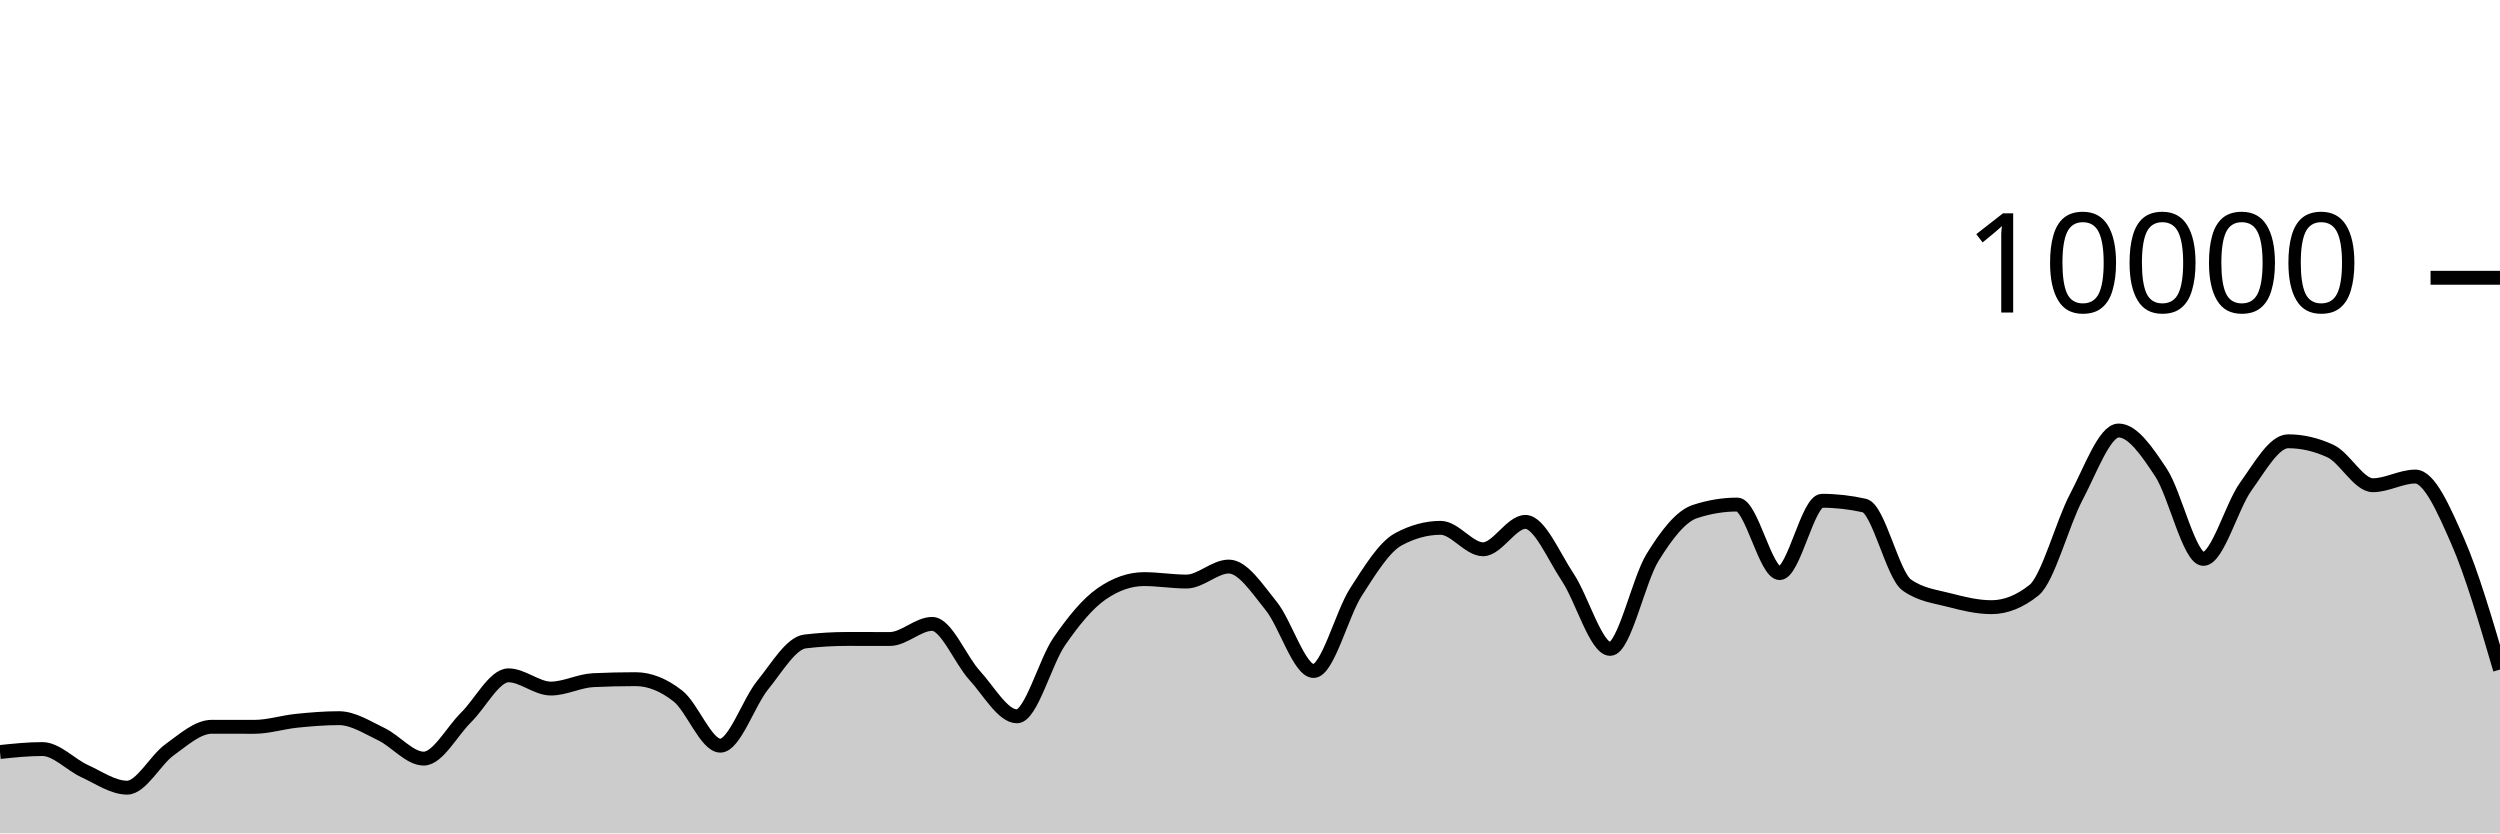
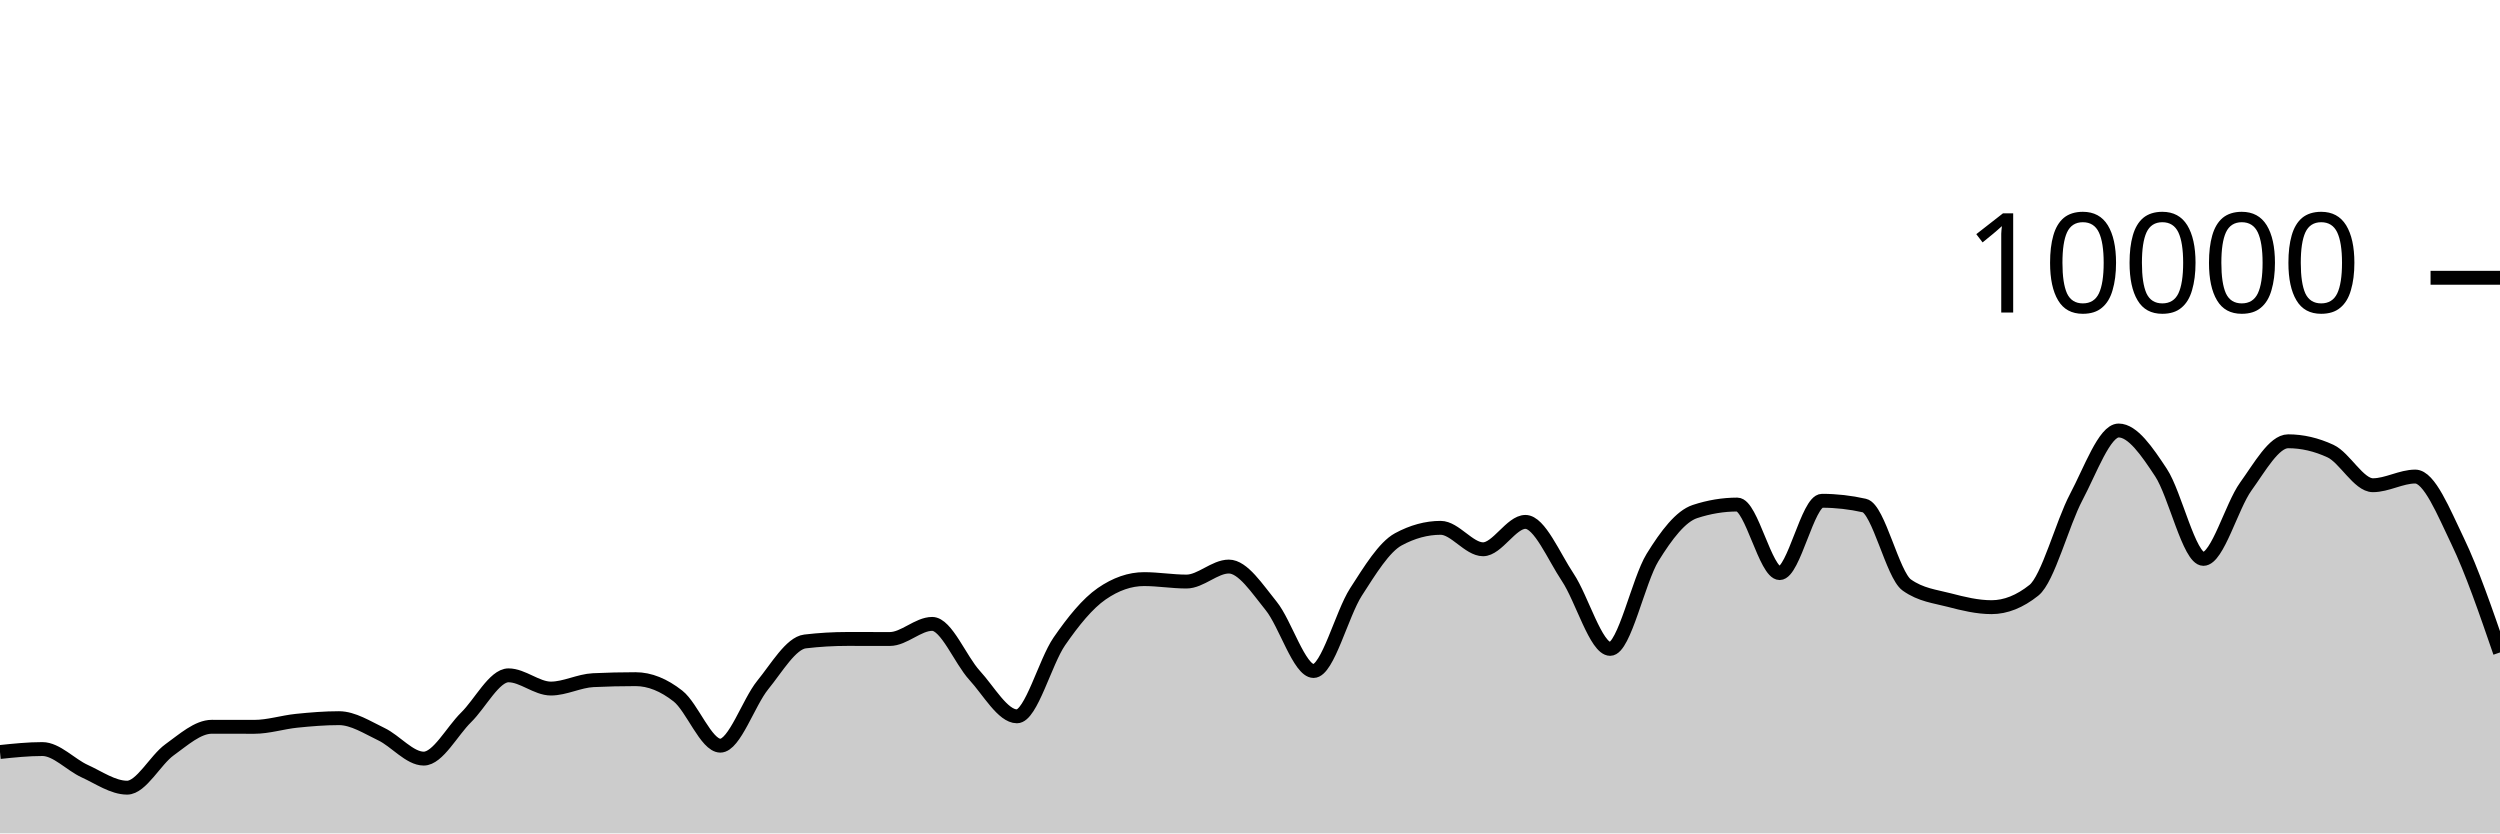
<svg xmlns="http://www.w3.org/2000/svg" viewBox="0 0 180 60">
  <g transform="translate(0,20)">
-     <path class="area" fill="rgba(0, 0, 0, 0.2)" d="M0,34.144C1.017,34.038,2.034,33.932,3.051,33.932C4.068,33.932,5.085,35.061,6.102,35.524C7.119,35.987,8.136,36.712,9.153,36.712C10.169,36.712,11.186,34.719,12.203,33.988C13.22,33.257,14.237,32.328,15.254,32.328C16.271,32.328,17.288,32.332,18.305,32.332C19.322,32.332,20.339,32,21.356,31.896C22.373,31.792,23.39,31.708,24.407,31.708C25.424,31.708,26.441,32.375,27.458,32.86C28.475,33.345,29.492,34.62,30.508,34.62C31.525,34.62,32.542,32.651,33.559,31.652C34.576,30.653,35.593,28.624,36.61,28.624C37.627,28.624,38.644,29.576,39.661,29.576C40.678,29.576,41.695,29.02,42.712,28.972C43.729,28.924,44.746,28.9,45.763,28.9C46.78,28.9,47.797,29.318,48.814,30.116C49.831,30.914,50.847,33.688,51.864,33.688C52.881,33.688,53.898,30.575,54.915,29.324C55.932,28.073,56.949,26.304,57.966,26.184C58.983,26.064,60,26.004,61.017,26.004C62.034,26.004,63.051,26.008,64.068,26.008C65.085,26.008,66.102,24.92,67.119,24.92C68.136,24.92,69.153,27.515,70.169,28.624C71.186,29.733,72.203,31.576,73.22,31.576C74.237,31.576,75.254,27.651,76.271,26.18C77.288,24.709,78.305,23.456,79.322,22.752C80.339,22.048,81.356,21.696,82.373,21.696C83.39,21.696,84.407,21.872,85.424,21.872C86.441,21.872,87.458,20.792,88.475,20.792C89.492,20.792,90.508,22.375,91.525,23.628C92.542,24.881,93.559,28.312,94.576,28.312C95.593,28.312,96.61,24.208,97.627,22.628C98.644,21.048,99.661,19.384,100.678,18.832C101.695,18.28,102.712,18.004,103.729,18.004C104.746,18.004,105.763,19.548,106.78,19.548C107.797,19.548,108.814,17.576,109.831,17.576C110.847,17.576,111.864,20.048,112.881,21.572C113.898,23.096,114.915,26.72,115.932,26.72C116.949,26.72,117.966,21.784,118.983,20.136C120,18.488,121.017,17.168,122.034,16.832C123.051,16.496,124.068,16.328,125.085,16.328C126.102,16.328,127.119,21.264,128.136,21.264C129.153,21.264,130.169,16.056,131.186,16.056C132.203,16.056,133.22,16.171,134.237,16.4C135.254,16.629,136.271,21.397,137.288,22.12C138.305,22.843,139.322,22.938,140.339,23.204C141.356,23.47,142.373,23.716,143.39,23.716C144.407,23.716,145.424,23.311,146.441,22.5C147.458,21.689,148.475,17.701,149.492,15.784C150.508,13.867,151.525,10.996,152.542,10.996C153.559,10.996,154.576,12.487,155.593,14.028C156.61,15.569,157.627,20.24,158.644,20.24C159.661,20.24,160.678,16.443,161.695,15.032C162.712,13.621,163.729,11.772,164.746,11.772C165.763,11.772,166.78,12.008,167.797,12.48C168.814,12.952,169.831,14.936,170.847,14.936C171.864,14.936,172.881,14.312,173.898,14.312C174.915,14.312,175.932,16.64,176.949,18.956C177.966,21.272,178.983,24.74,180,28.208L180,40C178.983,40,177.966,40,176.949,40C175.932,40,174.915,40,173.898,40C172.881,40,171.864,40,170.847,40C169.831,40,168.814,40,167.797,40C166.78,40,165.763,40,164.746,40C163.729,40,162.712,40,161.695,40C160.678,40,159.661,40,158.644,40C157.627,40,156.61,40,155.593,40C154.576,40,153.559,40,152.542,40C151.525,40,150.508,40,149.492,40C148.475,40,147.458,40,146.441,40C145.424,40,144.407,40,143.39,40C142.373,40,141.356,40,140.339,40C139.322,40,138.305,40,137.288,40C136.271,40,135.254,40,134.237,40C133.22,40,132.203,40,131.186,40C130.169,40,129.153,40,128.136,40C127.119,40,126.102,40,125.085,40C124.068,40,123.051,40,122.034,40C121.017,40,120,40,118.983,40C117.966,40,116.949,40,115.932,40C114.915,40,113.898,40,112.881,40C111.864,40,110.847,40,109.831,40C108.814,40,107.797,40,106.78,40C105.763,40,104.746,40,103.729,40C102.712,40,101.695,40,100.678,40C99.661,40,98.644,40,97.627,40C96.61,40,95.593,40,94.576,40C93.559,40,92.542,40,91.525,40C90.508,40,89.492,40,88.475,40C87.458,40,86.441,40,85.424,40C84.407,40,83.39,40,82.373,40C81.356,40,80.339,40,79.322,40C78.305,40,77.288,40,76.271,40C75.254,40,74.237,40,73.22,40C72.203,40,71.186,40,70.169,40C69.153,40,68.136,40,67.119,40C66.102,40,65.085,40,64.068,40C63.051,40,62.034,40,61.017,40C60,40,58.983,40,57.966,40C56.949,40,55.932,40,54.915,40C53.898,40,52.881,40,51.864,40C50.847,40,49.831,40,48.814,40C47.797,40,46.78,40,45.763,40C44.746,40,43.729,40,42.712,40C41.695,40,40.678,40,39.661,40C38.644,40,37.627,40,36.61,40C35.593,40,34.576,40,33.559,40C32.542,40,31.525,40,30.508,40C29.492,40,28.475,40,27.458,40C26.441,40,25.424,40,24.407,40C23.39,40,22.373,40,21.356,40C20.339,40,19.322,40,18.305,40C17.288,40,16.271,40,15.254,40C14.237,40,13.22,40,12.203,40C11.186,40,10.169,40,9.153,40C8.136,40,7.119,40,6.102,40C5.085,40,4.068,40,3.051,40C2.034,40,1.017,40,0,40Z" />
-     <path class="line" stroke="black" fill="none" d="M0,34.144C1.017,34.038,2.034,33.932,3.051,33.932C4.068,33.932,5.085,35.061,6.102,35.524C7.119,35.987,8.136,36.712,9.153,36.712C10.169,36.712,11.186,34.719,12.203,33.988C13.22,33.257,14.237,32.328,15.254,32.328C16.271,32.328,17.288,32.332,18.305,32.332C19.322,32.332,20.339,32,21.356,31.896C22.373,31.792,23.39,31.708,24.407,31.708C25.424,31.708,26.441,32.375,27.458,32.86C28.475,33.345,29.492,34.62,30.508,34.62C31.525,34.62,32.542,32.651,33.559,31.652C34.576,30.653,35.593,28.624,36.61,28.624C37.627,28.624,38.644,29.576,39.661,29.576C40.678,29.576,41.695,29.02,42.712,28.972C43.729,28.924,44.746,28.9,45.763,28.9C46.78,28.9,47.797,29.318,48.814,30.116C49.831,30.914,50.847,33.688,51.864,33.688C52.881,33.688,53.898,30.575,54.915,29.324C55.932,28.073,56.949,26.304,57.966,26.184C58.983,26.064,60,26.004,61.017,26.004C62.034,26.004,63.051,26.008,64.068,26.008C65.085,26.008,66.102,24.92,67.119,24.92C68.136,24.92,69.153,27.515,70.169,28.624C71.186,29.733,72.203,31.576,73.22,31.576C74.237,31.576,75.254,27.651,76.271,26.18C77.288,24.709,78.305,23.456,79.322,22.752C80.339,22.048,81.356,21.696,82.373,21.696C83.39,21.696,84.407,21.872,85.424,21.872C86.441,21.872,87.458,20.792,88.475,20.792C89.492,20.792,90.508,22.375,91.525,23.628C92.542,24.881,93.559,28.312,94.576,28.312C95.593,28.312,96.61,24.208,97.627,22.628C98.644,21.048,99.661,19.384,100.678,18.832C101.695,18.28,102.712,18.004,103.729,18.004C104.746,18.004,105.763,19.548,106.78,19.548C107.797,19.548,108.814,17.576,109.831,17.576C110.847,17.576,111.864,20.048,112.881,21.572C113.898,23.096,114.915,26.72,115.932,26.72C116.949,26.72,117.966,21.784,118.983,20.136C120,18.488,121.017,17.168,122.034,16.832C123.051,16.496,124.068,16.328,125.085,16.328C126.102,16.328,127.119,21.264,128.136,21.264C129.153,21.264,130.169,16.056,131.186,16.056C132.203,16.056,133.22,16.171,134.237,16.4C135.254,16.629,136.271,21.397,137.288,22.12C138.305,22.843,139.322,22.938,140.339,23.204C141.356,23.47,142.373,23.716,143.39,23.716C144.407,23.716,145.424,23.311,146.441,22.5C147.458,21.689,148.475,17.701,149.492,15.784C150.508,13.867,151.525,10.996,152.542,10.996C153.559,10.996,154.576,12.487,155.593,14.028C156.61,15.569,157.627,20.24,158.644,20.24C159.661,20.24,160.678,16.443,161.695,15.032C162.712,13.621,163.729,11.772,164.746,11.772C165.763,11.772,166.78,12.008,167.797,12.48C168.814,12.952,169.831,14.936,170.847,14.936C171.864,14.936,172.881,14.312,173.898,14.312C174.915,14.312,175.932,16.64,176.949,18.956C177.966,21.272,178.983,24.74,180,28.208" />
+     <path class="area" fill="rgba(0, 0, 0, 0.2)" d="M0,34.144C1.017,34.038,2.034,33.932,3.051,33.932C4.068,33.932,5.085,35.061,6.102,35.524C7.119,35.987,8.136,36.712,9.153,36.712C10.169,36.712,11.186,34.719,12.203,33.988C13.22,33.257,14.237,32.328,15.254,32.328C16.271,32.328,17.288,32.332,18.305,32.332C19.322,32.332,20.339,32,21.356,31.896C22.373,31.792,23.39,31.708,24.407,31.708C25.424,31.708,26.441,32.375,27.458,32.86C28.475,33.345,29.492,34.62,30.508,34.62C31.525,34.62,32.542,32.651,33.559,31.652C34.576,30.653,35.593,28.624,36.61,28.624C37.627,28.624,38.644,29.576,39.661,29.576C40.678,29.576,41.695,29.02,42.712,28.972C43.729,28.924,44.746,28.9,45.763,28.9C46.78,28.9,47.797,29.318,48.814,30.116C49.831,30.914,50.847,33.688,51.864,33.688C52.881,33.688,53.898,30.575,54.915,29.324C55.932,28.073,56.949,26.304,57.966,26.184C58.983,26.064,60,26.004,61.017,26.004C62.034,26.004,63.051,26.008,64.068,26.008C65.085,26.008,66.102,24.92,67.119,24.92C68.136,24.92,69.153,27.515,70.169,28.624C71.186,29.733,72.203,31.576,73.22,31.576C74.237,31.576,75.254,27.651,76.271,26.18C77.288,24.709,78.305,23.456,79.322,22.752C80.339,22.048,81.356,21.696,82.373,21.696C83.39,21.696,84.407,21.872,85.424,21.872C86.441,21.872,87.458,20.792,88.475,20.792C89.492,20.792,90.508,22.375,91.525,23.628C92.542,24.881,93.559,28.312,94.576,28.312C95.593,28.312,96.61,24.208,97.627,22.628C98.644,21.048,99.661,19.384,100.678,18.832C101.695,18.28,102.712,18.004,103.729,18.004C104.746,18.004,105.763,19.548,106.78,19.548C107.797,19.548,108.814,17.576,109.831,17.576C110.847,17.576,111.864,20.048,112.881,21.572C113.898,23.096,114.915,26.72,115.932,26.72C116.949,26.72,117.966,21.784,118.983,20.136C120,18.488,121.017,17.168,122.034,16.832C123.051,16.496,124.068,16.328,125.085,16.328C126.102,16.328,127.119,21.264,128.136,21.264C129.153,21.264,130.169,16.056,131.186,16.056C132.203,16.056,133.22,16.171,134.237,16.4C135.254,16.629,136.271,21.397,137.288,22.12C138.305,22.843,139.322,22.938,140.339,23.204C141.356,23.47,142.373,23.716,143.39,23.716C144.407,23.716,145.424,23.311,146.441,22.5C147.458,21.689,148.475,17.701,149.492,15.784C150.508,13.867,151.525,10.996,152.542,10.996C153.559,10.996,154.576,12.487,155.593,14.028C156.61,15.569,157.627,20.24,158.644,20.24C159.661,20.24,160.678,16.443,161.695,15.032C162.712,13.621,163.729,11.772,164.746,11.772C165.763,11.772,166.78,12.008,167.797,12.48C168.814,12.952,169.831,14.936,170.847,14.936C171.864,14.936,172.881,14.312,173.898,14.312C174.915,14.312,175.932,16.845,176.949,18.956C177.966,21.067,178.983,24.021,180,26.976L180,40C178.983,40,177.966,40,176.949,40C175.932,40,174.915,40,173.898,40C172.881,40,171.864,40,170.847,40C169.831,40,168.814,40,167.797,40C166.78,40,165.763,40,164.746,40C163.729,40,162.712,40,161.695,40C160.678,40,159.661,40,158.644,40C157.627,40,156.61,40,155.593,40C154.576,40,153.559,40,152.542,40C151.525,40,150.508,40,149.492,40C148.475,40,147.458,40,146.441,40C145.424,40,144.407,40,143.39,40C142.373,40,141.356,40,140.339,40C139.322,40,138.305,40,137.288,40C136.271,40,135.254,40,134.237,40C133.22,40,132.203,40,131.186,40C130.169,40,129.153,40,128.136,40C127.119,40,126.102,40,125.085,40C124.068,40,123.051,40,122.034,40C121.017,40,120,40,118.983,40C117.966,40,116.949,40,115.932,40C114.915,40,113.898,40,112.881,40C111.864,40,110.847,40,109.831,40C108.814,40,107.797,40,106.78,40C105.763,40,104.746,40,103.729,40C102.712,40,101.695,40,100.678,40C99.661,40,98.644,40,97.627,40C96.61,40,95.593,40,94.576,40C93.559,40,92.542,40,91.525,40C90.508,40,89.492,40,88.475,40C87.458,40,86.441,40,85.424,40C84.407,40,83.39,40,82.373,40C81.356,40,80.339,40,79.322,40C78.305,40,77.288,40,76.271,40C75.254,40,74.237,40,73.22,40C72.203,40,71.186,40,70.169,40C69.153,40,68.136,40,67.119,40C66.102,40,65.085,40,64.068,40C63.051,40,62.034,40,61.017,40C60,40,58.983,40,57.966,40C56.949,40,55.932,40,54.915,40C53.898,40,52.881,40,51.864,40C50.847,40,49.831,40,48.814,40C47.797,40,46.78,40,45.763,40C44.746,40,43.729,40,42.712,40C41.695,40,40.678,40,39.661,40C38.644,40,37.627,40,36.61,40C35.593,40,34.576,40,33.559,40C32.542,40,31.525,40,30.508,40C29.492,40,28.475,40,27.458,40C26.441,40,25.424,40,24.407,40C23.39,40,22.373,40,21.356,40C20.339,40,19.322,40,18.305,40C17.288,40,16.271,40,15.254,40C14.237,40,13.22,40,12.203,40C11.186,40,10.169,40,9.153,40C8.136,40,7.119,40,6.102,40C5.085,40,4.068,40,3.051,40C2.034,40,1.017,40,0,40Z" />
+     <path class="line" stroke="black" fill="none" d="M0,34.144C1.017,34.038,2.034,33.932,3.051,33.932C4.068,33.932,5.085,35.061,6.102,35.524C7.119,35.987,8.136,36.712,9.153,36.712C10.169,36.712,11.186,34.719,12.203,33.988C13.22,33.257,14.237,32.328,15.254,32.328C16.271,32.328,17.288,32.332,18.305,32.332C19.322,32.332,20.339,32,21.356,31.896C22.373,31.792,23.39,31.708,24.407,31.708C25.424,31.708,26.441,32.375,27.458,32.86C28.475,33.345,29.492,34.62,30.508,34.62C31.525,34.62,32.542,32.651,33.559,31.652C34.576,30.653,35.593,28.624,36.61,28.624C37.627,28.624,38.644,29.576,39.661,29.576C40.678,29.576,41.695,29.02,42.712,28.972C43.729,28.924,44.746,28.9,45.763,28.9C46.78,28.9,47.797,29.318,48.814,30.116C49.831,30.914,50.847,33.688,51.864,33.688C52.881,33.688,53.898,30.575,54.915,29.324C55.932,28.073,56.949,26.304,57.966,26.184C58.983,26.064,60,26.004,61.017,26.004C62.034,26.004,63.051,26.008,64.068,26.008C65.085,26.008,66.102,24.92,67.119,24.92C68.136,24.92,69.153,27.515,70.169,28.624C71.186,29.733,72.203,31.576,73.22,31.576C74.237,31.576,75.254,27.651,76.271,26.18C77.288,24.709,78.305,23.456,79.322,22.752C80.339,22.048,81.356,21.696,82.373,21.696C83.39,21.696,84.407,21.872,85.424,21.872C86.441,21.872,87.458,20.792,88.475,20.792C89.492,20.792,90.508,22.375,91.525,23.628C92.542,24.881,93.559,28.312,94.576,28.312C95.593,28.312,96.61,24.208,97.627,22.628C98.644,21.048,99.661,19.384,100.678,18.832C101.695,18.28,102.712,18.004,103.729,18.004C104.746,18.004,105.763,19.548,106.78,19.548C107.797,19.548,108.814,17.576,109.831,17.576C110.847,17.576,111.864,20.048,112.881,21.572C113.898,23.096,114.915,26.72,115.932,26.72C116.949,26.72,117.966,21.784,118.983,20.136C120,18.488,121.017,17.168,122.034,16.832C123.051,16.496,124.068,16.328,125.085,16.328C126.102,16.328,127.119,21.264,128.136,21.264C129.153,21.264,130.169,16.056,131.186,16.056C132.203,16.056,133.22,16.171,134.237,16.4C135.254,16.629,136.271,21.397,137.288,22.12C138.305,22.843,139.322,22.938,140.339,23.204C141.356,23.47,142.373,23.716,143.39,23.716C144.407,23.716,145.424,23.311,146.441,22.5C147.458,21.689,148.475,17.701,149.492,15.784C150.508,13.867,151.525,10.996,152.542,10.996C153.559,10.996,154.576,12.487,155.593,14.028C156.61,15.569,157.627,20.24,158.644,20.24C159.661,20.24,160.678,16.443,161.695,15.032C162.712,13.621,163.729,11.772,164.746,11.772C165.763,11.772,166.78,12.008,167.797,12.48C168.814,12.952,169.831,14.936,170.847,14.936C171.864,14.936,172.881,14.312,173.898,14.312C174.915,14.312,175.932,16.845,176.949,18.956C177.966,21.067,178.983,24.021,180,26.976" />
    <path class="axis-ceiling" stroke-width="1" stroke="black" fill="none" d="M175,0L180,0" />
    <text class="axis-ceiling-label" font-family="sans-serif" text-anchor="end" font-size="10px" x="170" y="2.5">10000</text>
  </g>
</svg>
